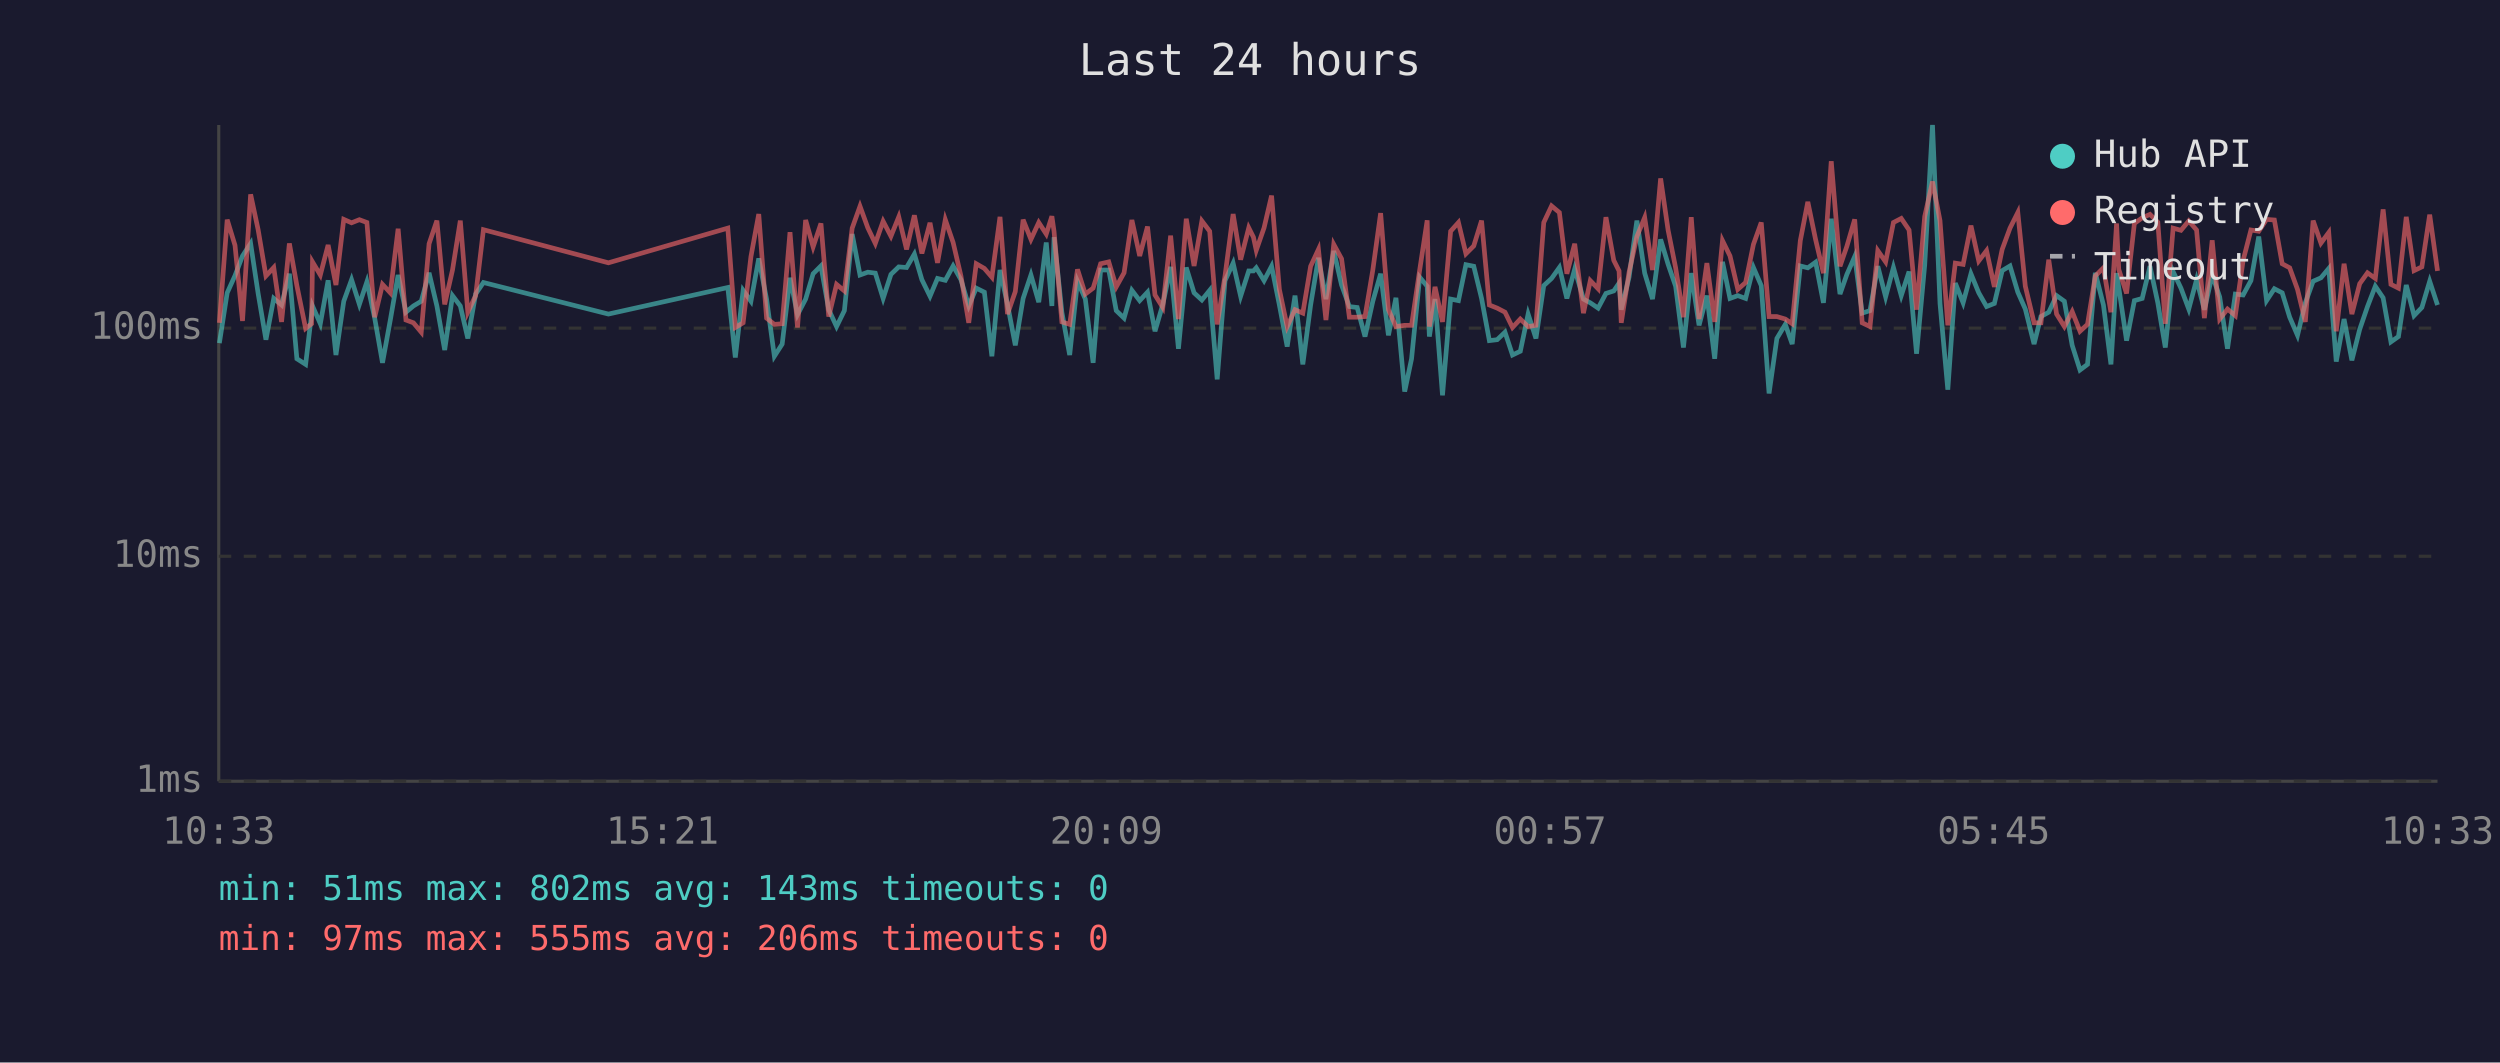
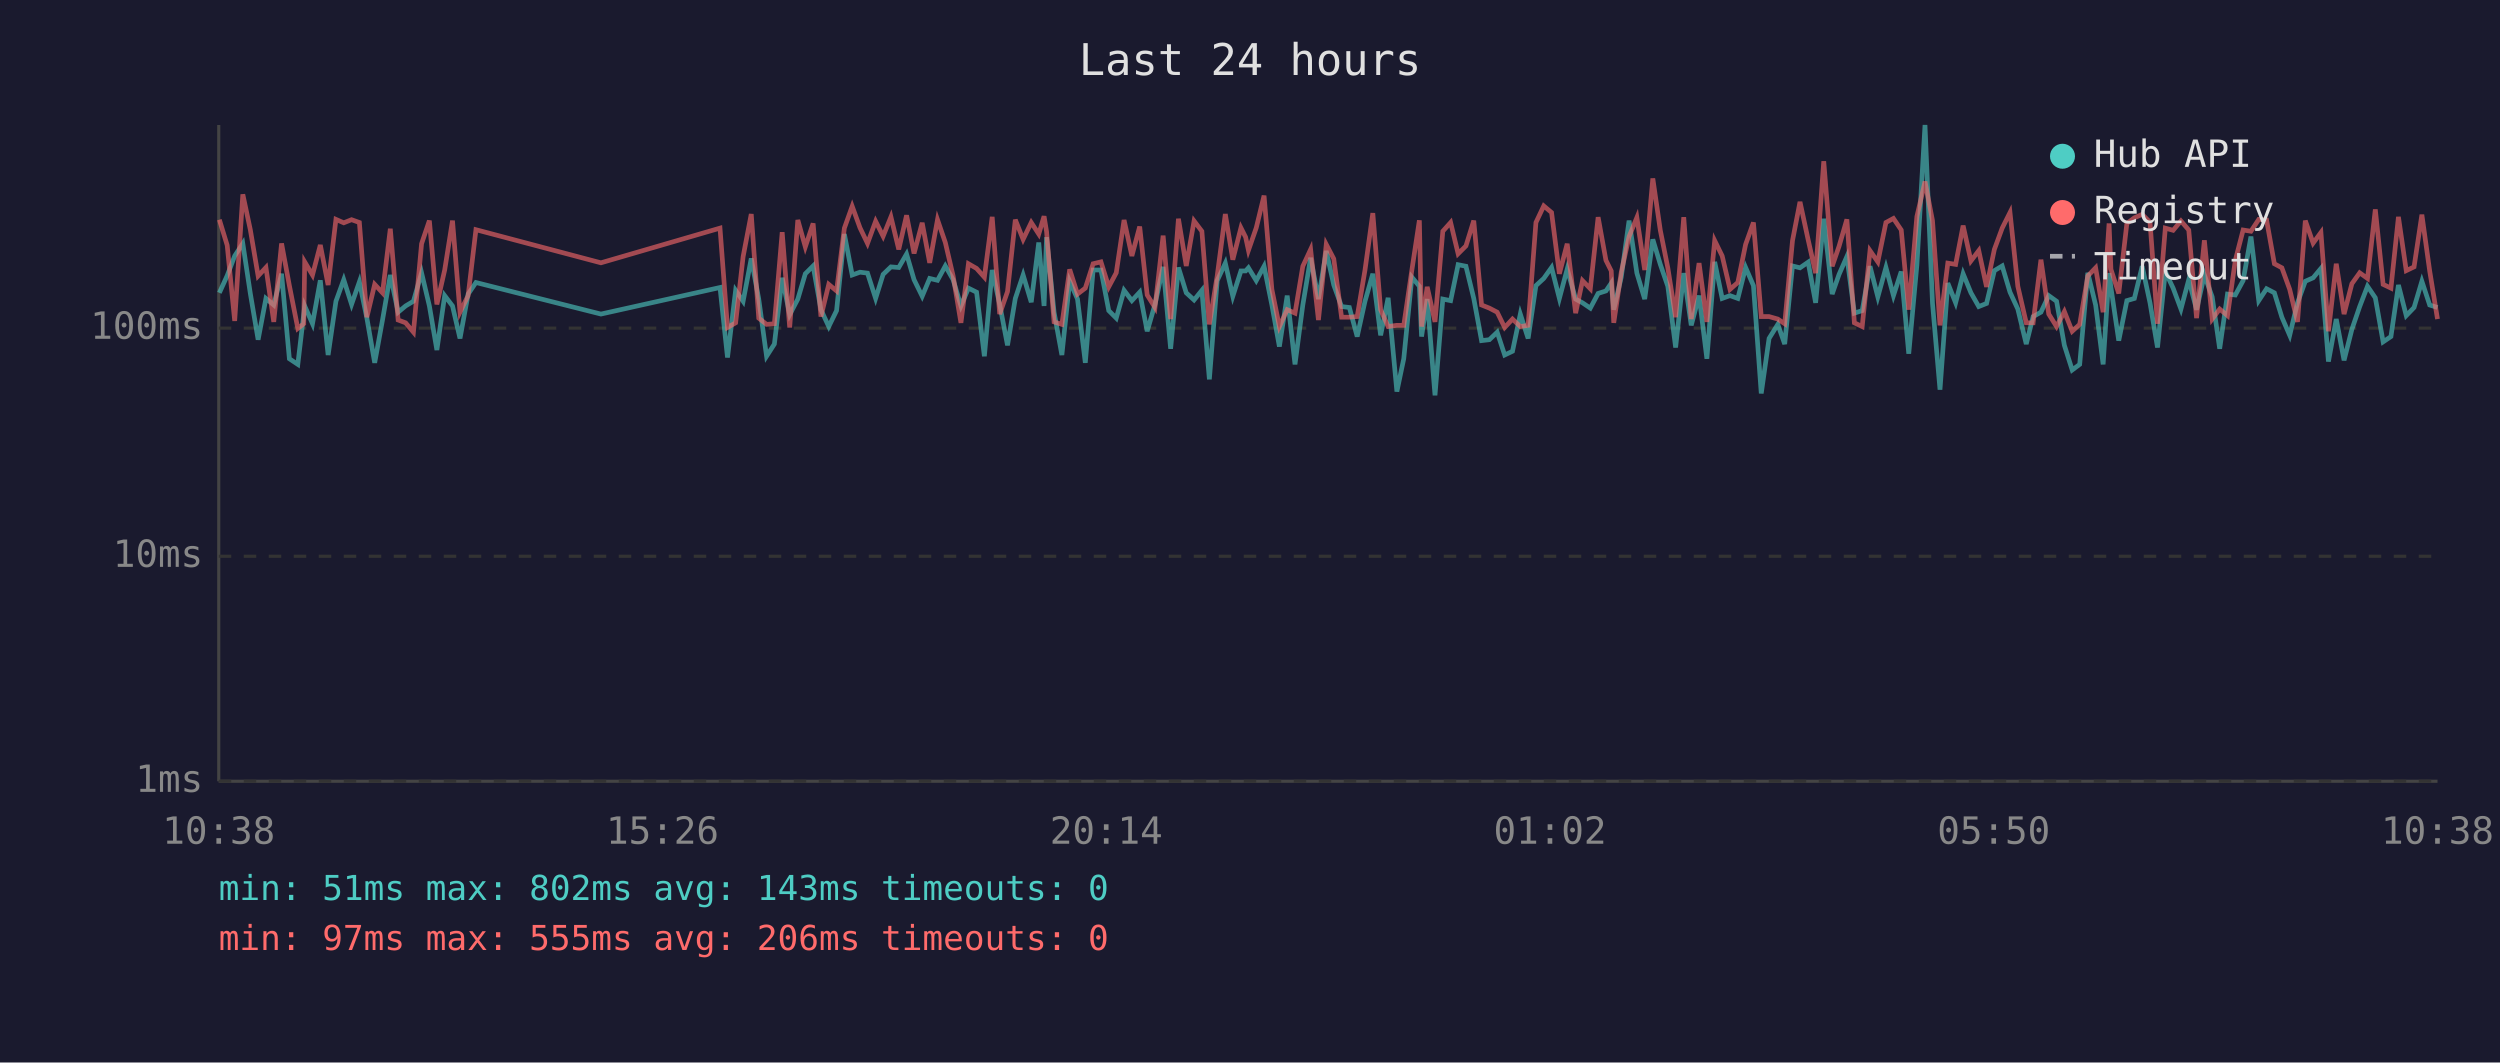
<svg xmlns="http://www.w3.org/2000/svg" viewBox="0 0 800 340" font-family="monospace" font-size="12">
  <rect width="800" height="340" fill="#1a1a2e" />
  <text x="400" y="24" fill="#e0e0e0" font-size="14" text-anchor="middle">Last 24 hours</text>
  <line x1="70" y1="40" x2="70" y2="250" stroke="#444" stroke-width="1" />
  <line x1="70" y1="250" x2="780" y2="250" stroke="#444" stroke-width="1" />
  <line x1="70" y1="250" x2="780" y2="250" stroke="#333" stroke-width="1" stroke-dasharray="4" />
  <text x="65" y="250" fill="#888" text-anchor="end" dominant-baseline="middle">1ms</text>
  <line x1="70" y1="178" x2="780" y2="178" stroke="#333" stroke-width="1" stroke-dasharray="4" />
  <text x="65" y="178" fill="#888" text-anchor="end" dominant-baseline="middle">10ms</text>
  <line x1="70" y1="105" x2="780" y2="105" stroke="#333" stroke-width="1" stroke-dasharray="4" />
  <text x="65" y="105" fill="#888" text-anchor="end" dominant-baseline="middle">100ms</text>
-   <text x="70" y="270" fill="#888" text-anchor="middle">10:33</text>
-   <text x="212" y="270" fill="#888" text-anchor="middle">15:21</text>
-   <text x="354" y="270" fill="#888" text-anchor="middle">20:09</text>
-   <text x="496" y="270" fill="#888" text-anchor="middle">00:57</text>
-   <text x="638" y="270" fill="#888" text-anchor="middle">05:45</text>
-   <text x="780" y="270" fill="#888" text-anchor="middle">10:33</text>
-   <polyline points="70.2,109.8 72.7,93.7 75.2,88.2 77.6,81.9 80.2,77.9 82.6,93.9 85.1,108.7 87.6,95.5 90.1,97.6 92.6,87.6 95.0,114.8 97.8,116.6 99.7,100.5 100.0,97.9 102.5,103.6 105.0,89.7 107.5,113.6 110.0,96.4 112.5,89.5 115.0,97.4 117.4,90.2 119.9,101.8 122.4,116.1 124.9,102.4 127.4,88.0 129.9,99.9 132.3,97.9 134.8,96.4 137.3,87.3 139.8,97.9 142.3,112.0 144.8,94.6 147.3,97.9 149.7,108.3 152.2,94.1 154.7,90.4 194.7,100.5 232.9,92.0 235.3,114.4 237.8,92.9 240.3,96.4 242.8,82.7 245.3,95.7 247.8,114.0 250.3,110.1 252.8,88.9 255.2,100.7 257.8,95.7 260.2,87.6 262.7,85.1 265.2,99.1 267.7,104.5 270.2,99.4 272.7,74.9 275.2,88.0 277.7,87.1 280.1,87.4 282.6,95.5 285.1,87.8 287.6,85.4 290.1,85.6 292.6,81.3 295.0,89.5 297.6,94.8 300.0,89.1 302.5,89.7 305.0,85.1 307.5,89.5 310.0,97.9 312.4,92.2 315.0,93.5 317.4,114.0 320.0,86.4 322.4,97.4 324.9,110.5 327.4,95.5 329.9,88.0 332.4,96.7 334.8,77.6 336.6,97.9 337.3,75.9 339.8,99.9 342.3,113.6 344.8,90.0 347.3,95.7 349.8,116.1 352.2,86.4 354.8,86.4 357.2,99.4 359.7,101.8 362.2,92.9 364.7,96.2 367.2,93.5 369.6,106.0 372.1,97.4 374.6,85.4 377.1,111.6 379.6,85.6 382.1,93.7 384.6,96.0 387.1,92.9 389.5,121.4 392.0,89.8 394.6,84.2 397.0,94.8 399.6,86.7 401.1,86.7 402.0,85.7 404.5,89.8 406.9,85.2 409.4,97.6 411.9,110.9 414.4,94.6 416.9,116.6 419.4,97.6 421.9,82.5 424.3,95.7 426.8,80.3 429.3,91.2 431.8,98.1 434.3,98.4 436.8,107.7 439.3,96.4 441.8,87.6 444.3,107.3 446.7,95.3 449.5,125.3 451.7,114.8 454.3,88.7 456.7,91.6 457.4,107.7 459.2,95.7 461.6,126.5 464.2,95.7 466.7,96.2 469.1,84.7 471.6,85.2 474.1,95.5 476.6,109.0 479.1,108.7 481.6,106.3 484.0,113.6 486.5,112.4 489.0,100.5 491.5,108.3 494.0,91.4 496.5,89.1 499.0,85.6 501.4,95.5 503.9,86.1 506.7,95.7 508.9,96.9 511.4,98.6 513.9,93.9 516.4,93.1 518.1,90.6 518.8,99.1 521.3,88.7 523.8,70.6 526.3,87.4 528.8,95.7 531.4,76.6 533.8,84.6 536.2,91.6 538.7,111.2 541.2,87.4 543.7,104.1 546.2,94.6 548.7,114.8 551.2,83.8 553.6,95.5 556.1,94.6 558.6,95.5 561.1,85.6 563.6,91.4 566.1,125.9 568.6,108.3 571.3,103.8 573.5,110.1 576.1,85.1 578.5,85.7 581.0,83.9 583.5,96.9 586.0,70.0 588.8,94.1 591.0,87.8 593.5,82.1 595.9,100.2 598.4,99.4 600.9,85.2 603.4,95.0 605.9,85.6 608.4,94.6 610.9,86.9 613.3,113.2 615.9,84.9 618.4,40.0 620.8,97.1 623.3,124.7 625.7,90.6 628.2,96.9 630.7,87.6 633.2,93.7 635.7,98.1 638.2,97.1 640.7,86.6 643.2,85.1 645.7,93.5 648.1,98.9 650.9,110.1 653.1,101.3 655.6,99.9 658.1,94.6 660.6,96.4 663.1,110.5 665.6,118.4 668.0,116.6 670.5,87.3 673.1,97.6 675.5,116.6 677.3,87.4 678.0,92.0 680.5,109.0 683.0,96.2 685.5,95.5 688.0,85.2 690.5,96.9 692.9,111.2 695.4,86.9 697.9,92.2 700.4,98.9 702.9,89.5 705.4,99.1 707.9,88.0 710.3,95.0 712.8,111.6 715.3,94.1 717.8,94.4 720.3,89.8 722.8,75.7 725.3,96.2 727.8,92.4 730.3,93.7 732.7,101.5 735.2,107.3 737.7,96.9 740.2,90.0 742.7,88.9 745.2,85.9 747.6,115.7 750.1,102.1 752.6,115.3 755.1,105.4 757.6,98.1 760.1,91.6 762.6,95.3 765.1,109.4 767.5,107.7 770.0,91.2 772.5,101.0 775.0,98.4 777.5,90.0 780.0,97.6" fill="none" stroke="#4ecdc4" stroke-width="1.5" opacity="0.6" />
-   <polyline points="70.2,103.3 72.7,70.3 75.2,78.5 77.6,102.7 80.2,62.2 82.6,73.5 85.1,88.3 87.6,85.6 90.1,103.0 92.6,77.9 95.0,91.4 97.8,105.1 99.7,103.6 100.0,83.8 102.5,88.0 105.0,78.4 107.5,91.2 110.0,70.2 112.5,71.3 115.0,70.3 117.4,71.2 119.9,101.5 122.4,91.0 124.9,93.7 127.4,73.2 129.9,102.4 132.3,103.3 134.8,106.3 137.3,78.0 139.8,70.6 142.3,97.4 144.8,86.4 147.3,70.6 149.7,99.9 152.2,94.6 154.7,73.5 194.7,84.1 232.9,73.0 235.3,104.8 237.8,103.3 240.3,82.1 242.8,68.5 245.3,101.8 247.8,103.8 250.3,103.6 252.8,74.3 255.2,104.8 257.8,70.4 260.2,79.0 262.7,71.5 265.2,101.3 267.7,91.0 270.2,93.1 272.7,73.0 275.2,66.0 277.7,72.9 280.1,77.9 282.6,70.8 285.1,75.6 287.6,69.4 290.1,79.8 292.6,68.9 295.0,81.1 297.6,71.3 300.0,84.1 302.5,70.3 305.0,77.6 307.5,88.3 310.0,103.3 312.4,84.4 315.0,85.9 317.4,88.7 320.0,69.4 322.4,100.5 324.9,93.3 327.4,70.3 329.9,76.6 332.4,71.2 334.8,74.9 336.6,69.2 337.3,74.1 339.8,103.0 342.3,103.8 344.8,86.2 347.3,94.1 349.8,92.2 352.2,84.4 354.8,83.8 357.2,91.8 359.7,87.3 362.2,70.4 364.7,81.9 367.2,72.5 369.6,94.4 372.1,98.4 374.6,75.4 377.1,102.1 379.6,70.0 382.1,85.1 384.6,70.7 387.1,74.0 389.5,103.8 392.0,88.3 394.6,68.5 397.0,83.1 399.6,72.9 401.1,75.9 402.0,80.1 404.5,72.9 406.9,62.6 409.4,92.6 411.9,104.5 414.4,99.1 416.9,100.2 419.4,85.2 421.9,79.8 424.3,102.4 426.8,78.2 429.3,82.8 431.8,101.5 434.3,101.5 436.8,101.3 439.3,86.4 441.8,68.2 444.3,99.1 446.7,104.5 449.5,104.1 451.7,104.1 454.3,86.4 456.7,70.5 457.4,104.5 459.2,91.8 461.6,103.0 464.2,74.0 466.7,71.2 469.1,81.2 471.6,78.7 474.1,70.6 476.6,97.6 479.1,98.6 481.6,99.9 484.0,104.8 486.5,102.1 489.0,104.5 491.5,104.1 494.0,71.2 496.5,65.9 499.0,68.0 501.4,87.6 503.9,78.0 506.7,100.2 508.9,89.8 511.4,92.4 513.9,69.5 516.4,83.3 518.1,86.7 518.8,103.3 521.3,87.1 523.8,75.7 526.3,69.6 528.8,86.4 531.4,57.1 533.8,73.7 536.2,85.7 538.7,101.5 541.2,69.5 543.7,102.1 546.2,84.2 548.7,103.0 551.2,77.0 553.6,81.9 556.1,92.6 558.6,90.4 561.1,78.2 563.6,71.2 566.1,101.3 568.6,101.3 571.3,102.1 573.5,103.6 576.1,77.0 578.5,64.6 581.0,76.7 583.5,87.4 586.0,51.6 588.8,85.2 591.0,78.8 593.5,70.2 595.9,103.3 598.4,104.5 600.9,80.2 603.4,83.8 605.9,71.2 608.4,69.9 610.9,73.6 613.3,99.1 615.9,69.3 618.4,58.1 620.8,70.6 623.3,104.1 625.7,84.2 628.2,84.6 630.7,72.2 633.2,83.5 635.7,80.2 638.2,91.8 640.7,79.8 643.2,73.0 645.7,68.0 648.1,91.6 650.9,103.3 653.1,103.3 655.6,83.1 658.1,100.5 660.6,104.5 663.1,99.7 665.6,106.0 668.0,103.8 670.5,88.3 673.1,85.7 675.5,99.9 677.3,71.5 678.0,86.2 680.5,93.9 683.0,71.5 685.5,69.7 688.0,68.6 690.5,71.1 692.9,103.6 695.4,73.0 697.9,73.7 700.4,70.7 702.9,73.6 705.4,101.8 707.9,76.9 710.3,102.1 712.8,98.9 715.3,101.0 717.8,83.3 720.3,73.6 722.8,74.0 725.3,70.2 727.8,70.4 730.3,84.4 732.7,85.7 735.2,92.6 737.7,103.0 740.2,70.6 742.7,77.8 745.2,74.4 747.6,106.0 750.1,84.4 752.6,100.5 755.1,90.8 757.6,87.3 760.1,89.1 762.6,67.0 765.1,91.0 767.5,92.2 770.0,69.4 772.5,86.6 775.0,85.4 777.5,68.7 780.0,86.7" fill="none" stroke="#ff6b6b" stroke-width="1.5" opacity="0.6" />
+   <text x="70" y="270" fill="#888" text-anchor="middle">10:38</text>
+   <text x="212" y="270" fill="#888" text-anchor="middle">15:26</text>
+   <text x="354" y="270" fill="#888" text-anchor="middle">20:14</text>
+   <text x="496" y="270" fill="#888" text-anchor="middle">01:02</text>
+   <text x="638" y="270" fill="#888" text-anchor="middle">05:50</text>
+   <text x="780" y="270" fill="#888" text-anchor="middle">10:38</text>
+   <polyline points="70.2,93.7 72.7,88.2 75.1,81.9 77.7,77.9 80.1,93.9 82.6,108.7 85.1,95.5 87.6,97.6 90.1,87.6 92.6,114.8 95.3,116.6 97.2,100.5 97.5,97.9 100.0,103.6 102.5,89.7 105.0,113.6 107.5,96.4 110.0,89.5 112.5,97.4 115.0,90.2 117.4,101.8 119.9,116.1 122.4,102.4 124.9,88.0 127.4,99.9 129.8,97.9 132.3,96.4 134.9,87.3 137.4,97.9 139.8,112.0 142.3,94.6 144.8,97.9 147.2,108.3 149.8,94.1 152.3,90.4 192.3,100.5 230.4,92.0 232.8,114.4 235.4,92.9 237.8,96.4 240.4,82.7 242.8,95.7 245.3,114.0 247.8,110.1 250.3,88.9 252.7,100.7 255.3,95.7 257.7,87.6 260.2,85.1 262.7,99.1 265.2,104.5 267.7,99.4 270.2,74.9 272.7,88.0 275.2,87.1 277.6,87.4 280.2,95.5 282.6,87.8 285.1,85.4 287.6,85.6 290.1,81.3 292.5,89.5 295.1,94.8 297.5,89.1 300.0,89.7 302.5,85.1 305.0,89.5 307.5,97.9 309.9,92.2 312.5,93.5 315.0,114.0 317.5,86.4 319.9,97.4 322.4,110.5 324.9,95.5 327.4,88.0 330.0,96.7 332.4,77.6 334.1,97.9 334.9,75.9 337.3,99.9 339.8,113.6 342.3,90.0 344.8,95.7 347.3,116.1 349.8,86.4 352.3,86.4 354.8,99.4 357.2,101.8 359.7,92.9 362.2,96.2 364.7,93.5 367.1,106.0 369.6,97.4 372.2,85.4 374.6,111.6 377.1,85.6 379.6,93.7 382.1,96.0 384.6,92.9 387.0,121.4 389.5,89.8 392.1,84.2 394.5,94.8 397.1,86.7 398.6,86.7 399.5,85.7 402.0,89.8 404.5,85.2 407.0,97.6 409.4,110.9 411.9,94.6 414.4,116.6 416.9,97.6 419.4,82.5 421.9,95.7 424.4,80.3 426.8,91.2 429.3,98.1 431.8,98.4 434.3,107.7 436.8,96.4 439.3,87.6 441.8,107.3 444.2,95.3 447.0,125.3 449.2,114.8 451.8,88.7 454.2,91.6 454.9,107.7 456.7,95.7 459.2,126.5 461.7,95.7 464.2,96.2 466.6,84.7 469.1,85.2 471.6,95.5 474.1,109.0 476.6,108.7 479.1,106.3 481.5,113.6 484.0,112.4 486.5,100.5 489.0,108.3 491.5,91.4 494.0,89.1 496.5,85.6 499.0,95.5 501.5,86.1 504.2,95.7 506.4,96.9 508.9,98.6 511.4,93.9 513.9,93.1 515.6,90.6 516.4,99.1 518.8,88.7 521.3,70.6 523.8,87.4 526.3,95.7 528.9,76.6 531.3,84.6 533.7,91.6 536.2,111.2 538.8,87.4 541.2,104.1 543.7,94.6 546.2,114.8 548.7,83.8 551.1,95.5 553.6,94.6 556.1,95.5 558.6,85.6 561.1,91.4 563.6,125.9 566.1,108.3 568.9,103.8 571.1,110.1 573.6,85.1 576.0,85.7 578.6,83.9 581.0,96.9 583.6,70.0 586.3,94.1 588.5,87.8 591.0,82.1 593.4,100.2 595.9,99.4 598.4,85.2 600.9,95.0 603.5,85.6 605.9,94.6 608.4,86.9 610.8,113.2 613.4,84.9 616.0,40.0 618.4,97.1 620.8,124.7 623.3,90.6 625.8,96.9 628.2,87.6 630.7,93.7 633.2,98.1 635.7,97.1 638.2,86.6 640.7,85.1 643.2,93.5 645.7,98.9 648.4,110.1 650.6,101.3 653.1,99.9 655.6,94.6 658.1,96.4 660.6,110.5 663.1,118.4 665.5,116.6 668.1,87.3 670.6,97.6 673.0,116.6 674.9,87.4 675.5,92.0 678.0,109.0 680.6,96.2 683.0,95.5 685.5,85.2 688.0,96.9 690.4,111.2 692.9,86.9 695.4,92.2 697.9,98.9 700.4,89.5 702.9,99.1 705.4,88.0 707.9,95.0 710.3,111.6 712.8,94.1 715.3,94.4 717.8,89.8 720.3,75.7 722.8,96.2 725.3,92.4 727.8,93.7 730.2,101.5 732.7,107.3 735.2,96.9 737.7,90.0 740.2,88.9 742.7,85.9 745.1,115.7 747.6,102.1 750.1,115.3 752.6,105.4 755.1,98.1 757.6,91.6 760.1,95.3 762.6,109.4 765.1,107.7 767.5,91.2 770.0,101.0 772.5,98.4 775.0,90.0 777.5,97.6 780.0,98.4" fill="none" stroke="#4ecdc4" stroke-width="1.5" opacity="0.6" />
+   <polyline points="70.2,70.3 72.7,78.5 75.1,102.7 77.7,62.2 80.1,73.5 82.6,88.3 85.1,85.6 87.6,103.0 90.1,77.9 92.6,91.4 95.3,105.1 97.2,103.6 97.5,83.8 100.0,88.0 102.5,78.4 105.0,91.2 107.5,70.2 110.0,71.3 112.5,70.3 115.0,71.2 117.4,101.5 119.9,91.0 122.4,93.7 124.9,73.2 127.4,102.4 129.8,103.3 132.3,106.3 134.9,78.0 137.4,70.6 139.8,97.4 142.3,86.4 144.8,70.6 147.2,99.9 149.8,94.6 152.3,73.5 192.3,84.1 230.4,73.0 232.8,104.8 235.4,103.3 237.8,82.1 240.4,68.5 242.8,101.8 245.3,103.8 247.8,103.6 250.3,74.3 252.7,104.8 255.3,70.4 257.7,79.0 260.2,71.5 262.7,101.3 265.2,91.0 267.7,93.1 270.2,73.0 272.7,66.0 275.2,72.9 277.6,77.9 280.2,70.8 282.6,75.6 285.1,69.4 287.6,79.8 290.1,68.9 292.5,81.1 295.1,71.3 297.5,84.1 300.0,70.3 302.5,77.6 305.0,88.3 307.5,103.3 309.9,84.4 312.5,85.9 315.0,88.7 317.5,69.4 319.9,100.5 322.4,93.3 324.9,70.3 327.4,76.6 330.0,71.2 332.4,74.9 334.1,69.2 334.9,74.1 337.3,103.0 339.8,103.8 342.3,86.2 344.8,94.1 347.3,92.2 349.8,84.4 352.3,83.8 354.8,91.8 357.2,87.3 359.7,70.4 362.2,81.9 364.7,72.5 367.1,94.4 369.6,98.4 372.2,75.4 374.6,102.1 377.1,70.0 379.6,85.1 382.1,70.7 384.6,74.0 387.0,103.8 389.5,88.3 392.1,68.5 394.5,83.1 397.1,72.9 398.6,75.9 399.5,80.1 402.0,72.9 404.5,62.6 407.0,92.6 409.4,104.5 411.9,99.1 414.4,100.2 416.9,85.2 419.4,79.8 421.9,102.4 424.4,78.2 426.8,82.8 429.3,101.5 431.8,101.5 434.3,101.3 436.8,86.4 439.3,68.2 441.8,99.1 444.2,104.5 447.0,104.1 449.2,104.1 451.8,86.4 454.2,70.5 454.9,104.5 456.7,91.8 459.2,103.0 461.7,74.0 464.2,71.2 466.6,81.2 469.1,78.7 471.6,70.6 474.1,97.6 476.6,98.6 479.1,99.9 481.5,104.8 484.0,102.1 486.5,104.5 489.0,104.1 491.5,71.2 494.0,65.9 496.5,68.0 499.0,87.6 501.5,78.0 504.2,100.2 506.4,89.8 508.9,92.4 511.4,69.5 513.9,83.3 515.6,86.7 516.4,103.3 518.8,87.1 521.3,75.7 523.8,69.6 526.3,86.4 528.9,57.1 531.3,73.7 533.7,85.7 536.2,101.5 538.8,69.5 541.2,102.1 543.7,84.2 546.2,103.0 548.7,77.0 551.1,81.9 553.6,92.6 556.1,90.4 558.6,78.2 561.1,71.2 563.6,101.3 566.1,101.3 568.9,102.1 571.1,103.6 573.6,77.0 576.0,64.6 578.6,76.7 581.0,87.4 583.6,51.6 586.3,85.2 588.5,78.8 591.0,70.2 593.4,103.3 595.9,104.5 598.4,80.2 600.9,83.8 603.5,71.2 605.9,69.9 608.4,73.6 610.8,99.1 613.4,69.3 616.0,58.1 618.4,70.6 620.8,104.1 623.3,84.2 625.8,84.6 628.2,72.2 630.7,83.5 633.2,80.2 635.7,91.8 638.2,79.8 640.7,73.0 643.2,68.0 645.7,91.6 648.4,103.3 650.6,103.3 653.1,83.1 655.6,100.5 658.1,104.5 660.6,99.7 663.1,106.0 665.5,103.8 668.1,88.3 670.6,85.7 673.0,99.9 674.9,71.5 675.5,86.2 678.0,93.9 680.6,71.5 683.0,69.7 685.5,68.6 688.0,71.1 690.4,103.6 692.9,73.0 695.4,73.7 697.9,70.7 700.4,73.6 702.9,101.8 705.4,76.9 707.9,102.1 710.3,98.9 712.8,101.0 715.3,83.3 717.8,73.6 720.3,74.0 722.8,70.2 725.3,70.4 727.8,84.4 730.2,85.7 732.7,92.6 735.2,103.0 737.7,70.6 740.2,77.8 742.7,74.4 745.1,106.0 747.6,84.4 750.1,100.5 752.6,90.8 755.1,87.3 757.6,89.1 760.1,67.0 762.6,91.0 765.1,92.2 767.5,69.4 770.0,86.6 772.5,85.4 775.0,68.7 777.5,86.7 780.0,102.1" fill="none" stroke="#ff6b6b" stroke-width="1.5" opacity="0.6" />
  <circle cx="660" cy="50" r="4" fill="#4ecdc4" />
  <text x="670" y="50" fill="#e0e0e0" dominant-baseline="middle">Hub API</text>
  <circle cx="660" cy="68" r="4" fill="#ff6b6b" />
  <text x="670" y="68" fill="#e0e0e0" dominant-baseline="middle">Registry</text>
  <line x1="656" y1="82" x2="664" y2="82" stroke="#e0e0e0" stroke-width="1.5" stroke-dasharray="4,3" opacity="0.7" />
  <text x="670" y="86" fill="#e0e0e0" dominant-baseline="middle">Timeout</text>
  <text x="70" y="288" fill="#4ecdc4" font-size="11">min: 51ms  max: 802ms  avg: 143ms  timeouts: 0</text>
  <text x="70" y="304" fill="#ff6b6b" font-size="11">min: 97ms  max: 555ms  avg: 206ms  timeouts: 0</text>
</svg>
